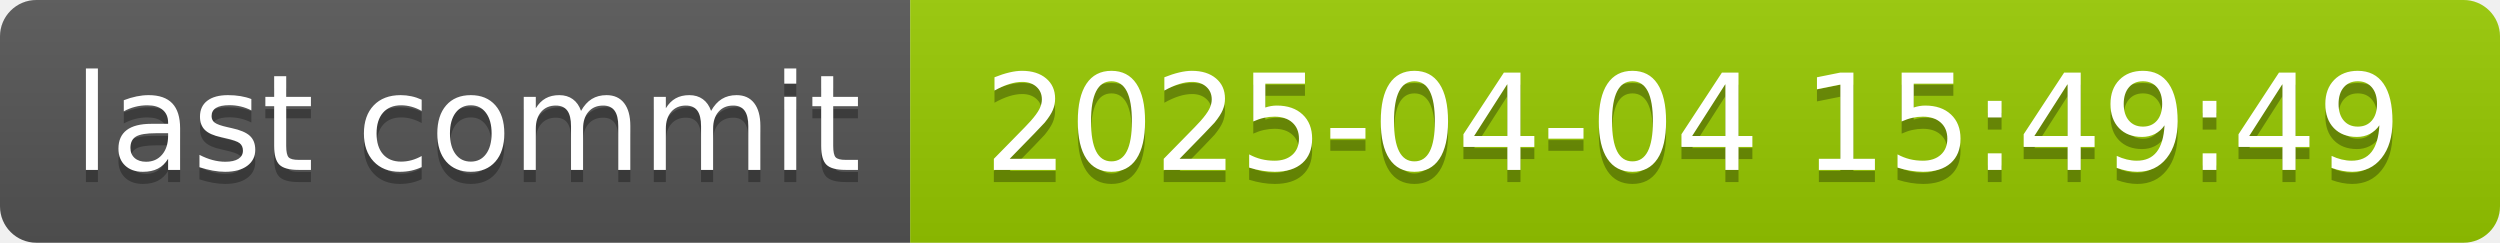
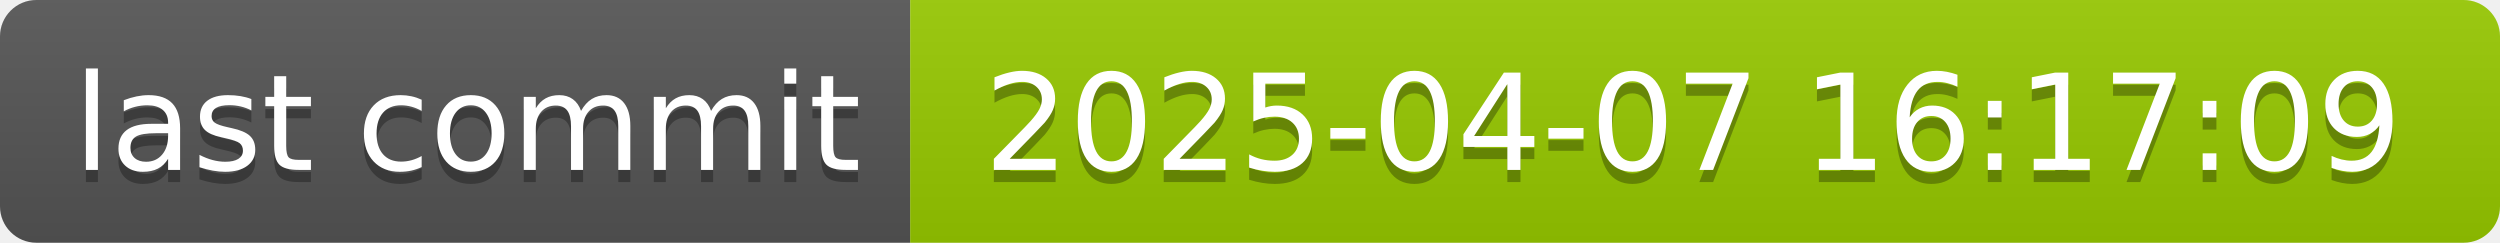
- <svg xmlns="http://www.w3.org/2000/svg" width="206" height="20" role="img" aria-label="last commit: 2025-04-04 15:49:49">
+ <svg xmlns="http://www.w3.org/2000/svg" width="206" height="20" role="img" aria-label="last commit: 2025-04-07 16:17:09">
  <linearGradient id="s" x2="0" y2="100%">
    <stop offset="0" stop-color="#bbb" stop-opacity=".1" />
    <stop offset="1" stop-opacity=".1" />
  </linearGradient>
  <clipPath id="r">
    <rect width="206" height="20" rx="3" fill="#fff" />
  </clipPath>
  <g clip-path="url(#r)">
    <rect width="75" height="20" fill="#555" />
    <rect x="75" width="131" height="20" fill="#97ca00" />
    <rect width="206" height="20" fill="url(#s)" />
  </g>
  <g fill="#fff" text-anchor="middle" font-family="Verdana,Geneva,DejaVu Sans,sans-serif" text-rendering="geometricPrecision" font-size="110">
    <text aria-hidden="true" x="385" y="150" fill="#010101" fill-opacity=".3" transform="scale(.1)" textLength="650">last commit</text>
    <text x="385" y="140" transform="scale(.1)" fill="#fff" textLength="650">last commit</text>
-     <text aria-hidden="true" x="1395" y="150" fill="#010101" fill-opacity=".3" transform="scale(.1)" textLength="1210">2025-04-04 15:49:49</text>
-     <text x="1395" y="140" transform="scale(.1)" fill="#fff" textLength="1210">2025-04-04 15:49:49</text>
+     <text aria-hidden="true" x="1395" y="150" fill="#010101" fill-opacity=".3" transform="scale(.1)" textLength="1210">2025-04-07 16:17:09</text>
+     <text x="1395" y="140" transform="scale(.1)" fill="#fff" textLength="1210">2025-04-07 16:17:09</text>
  </g>
</svg>
